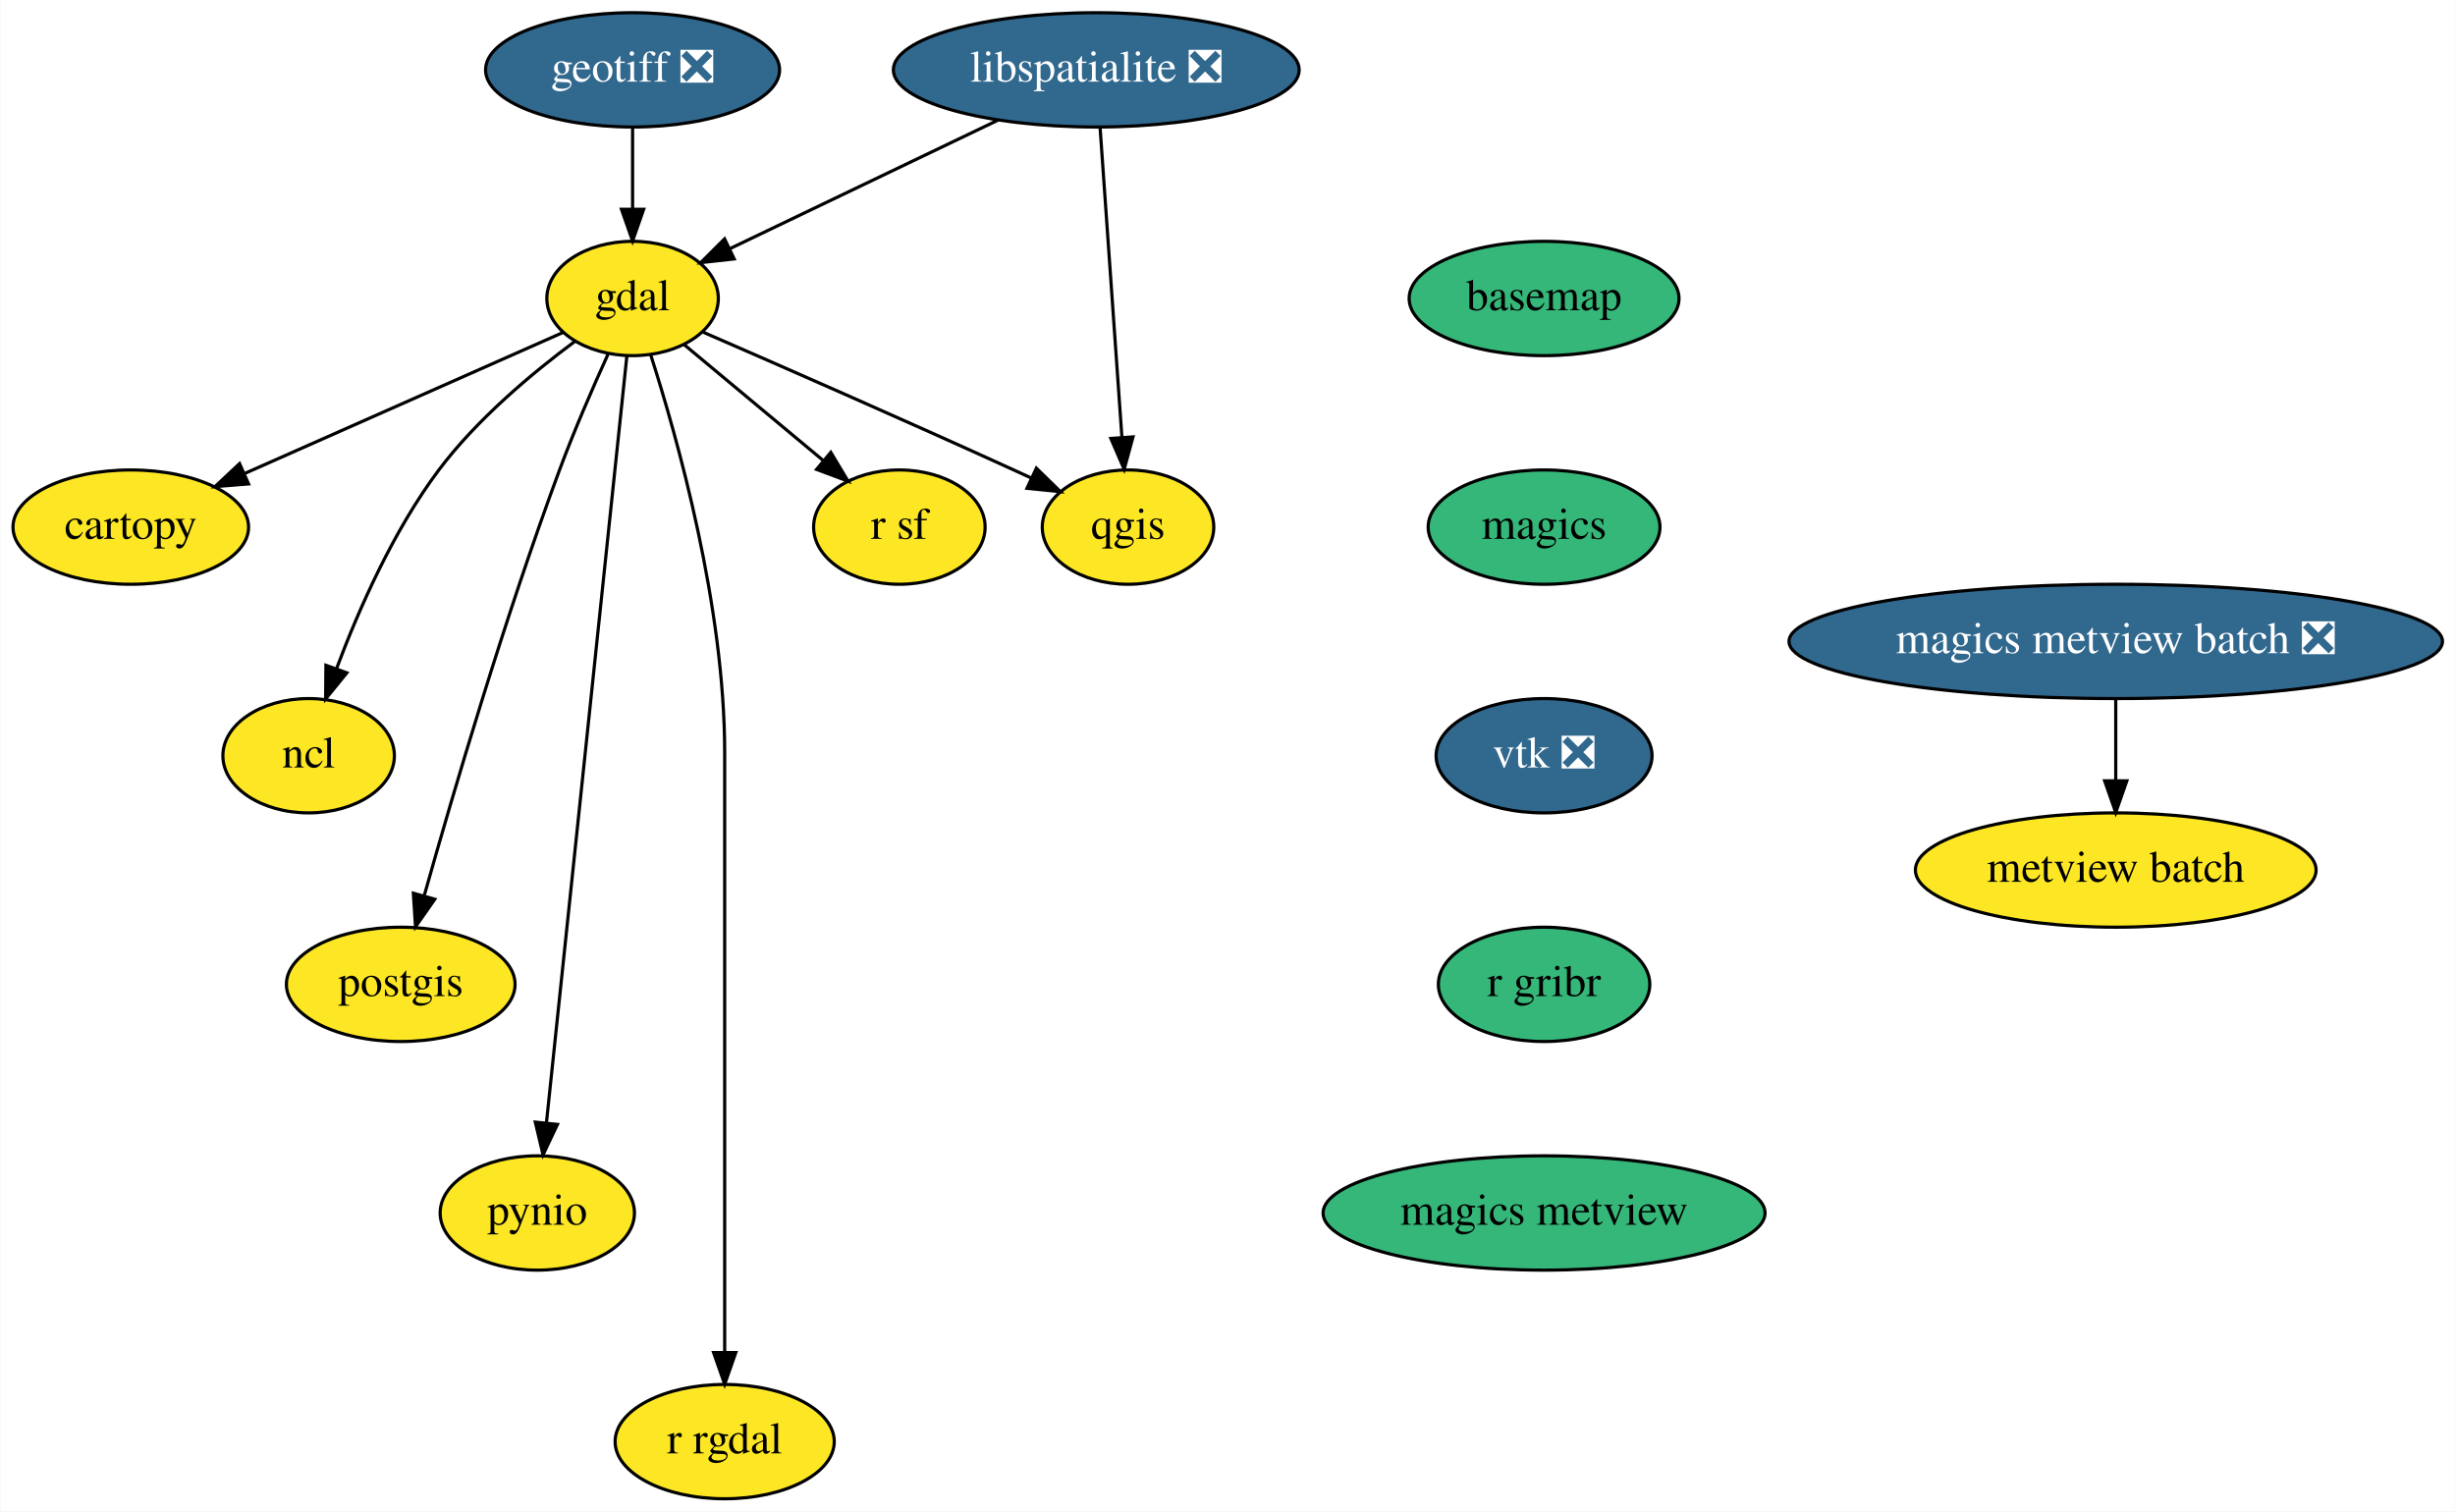
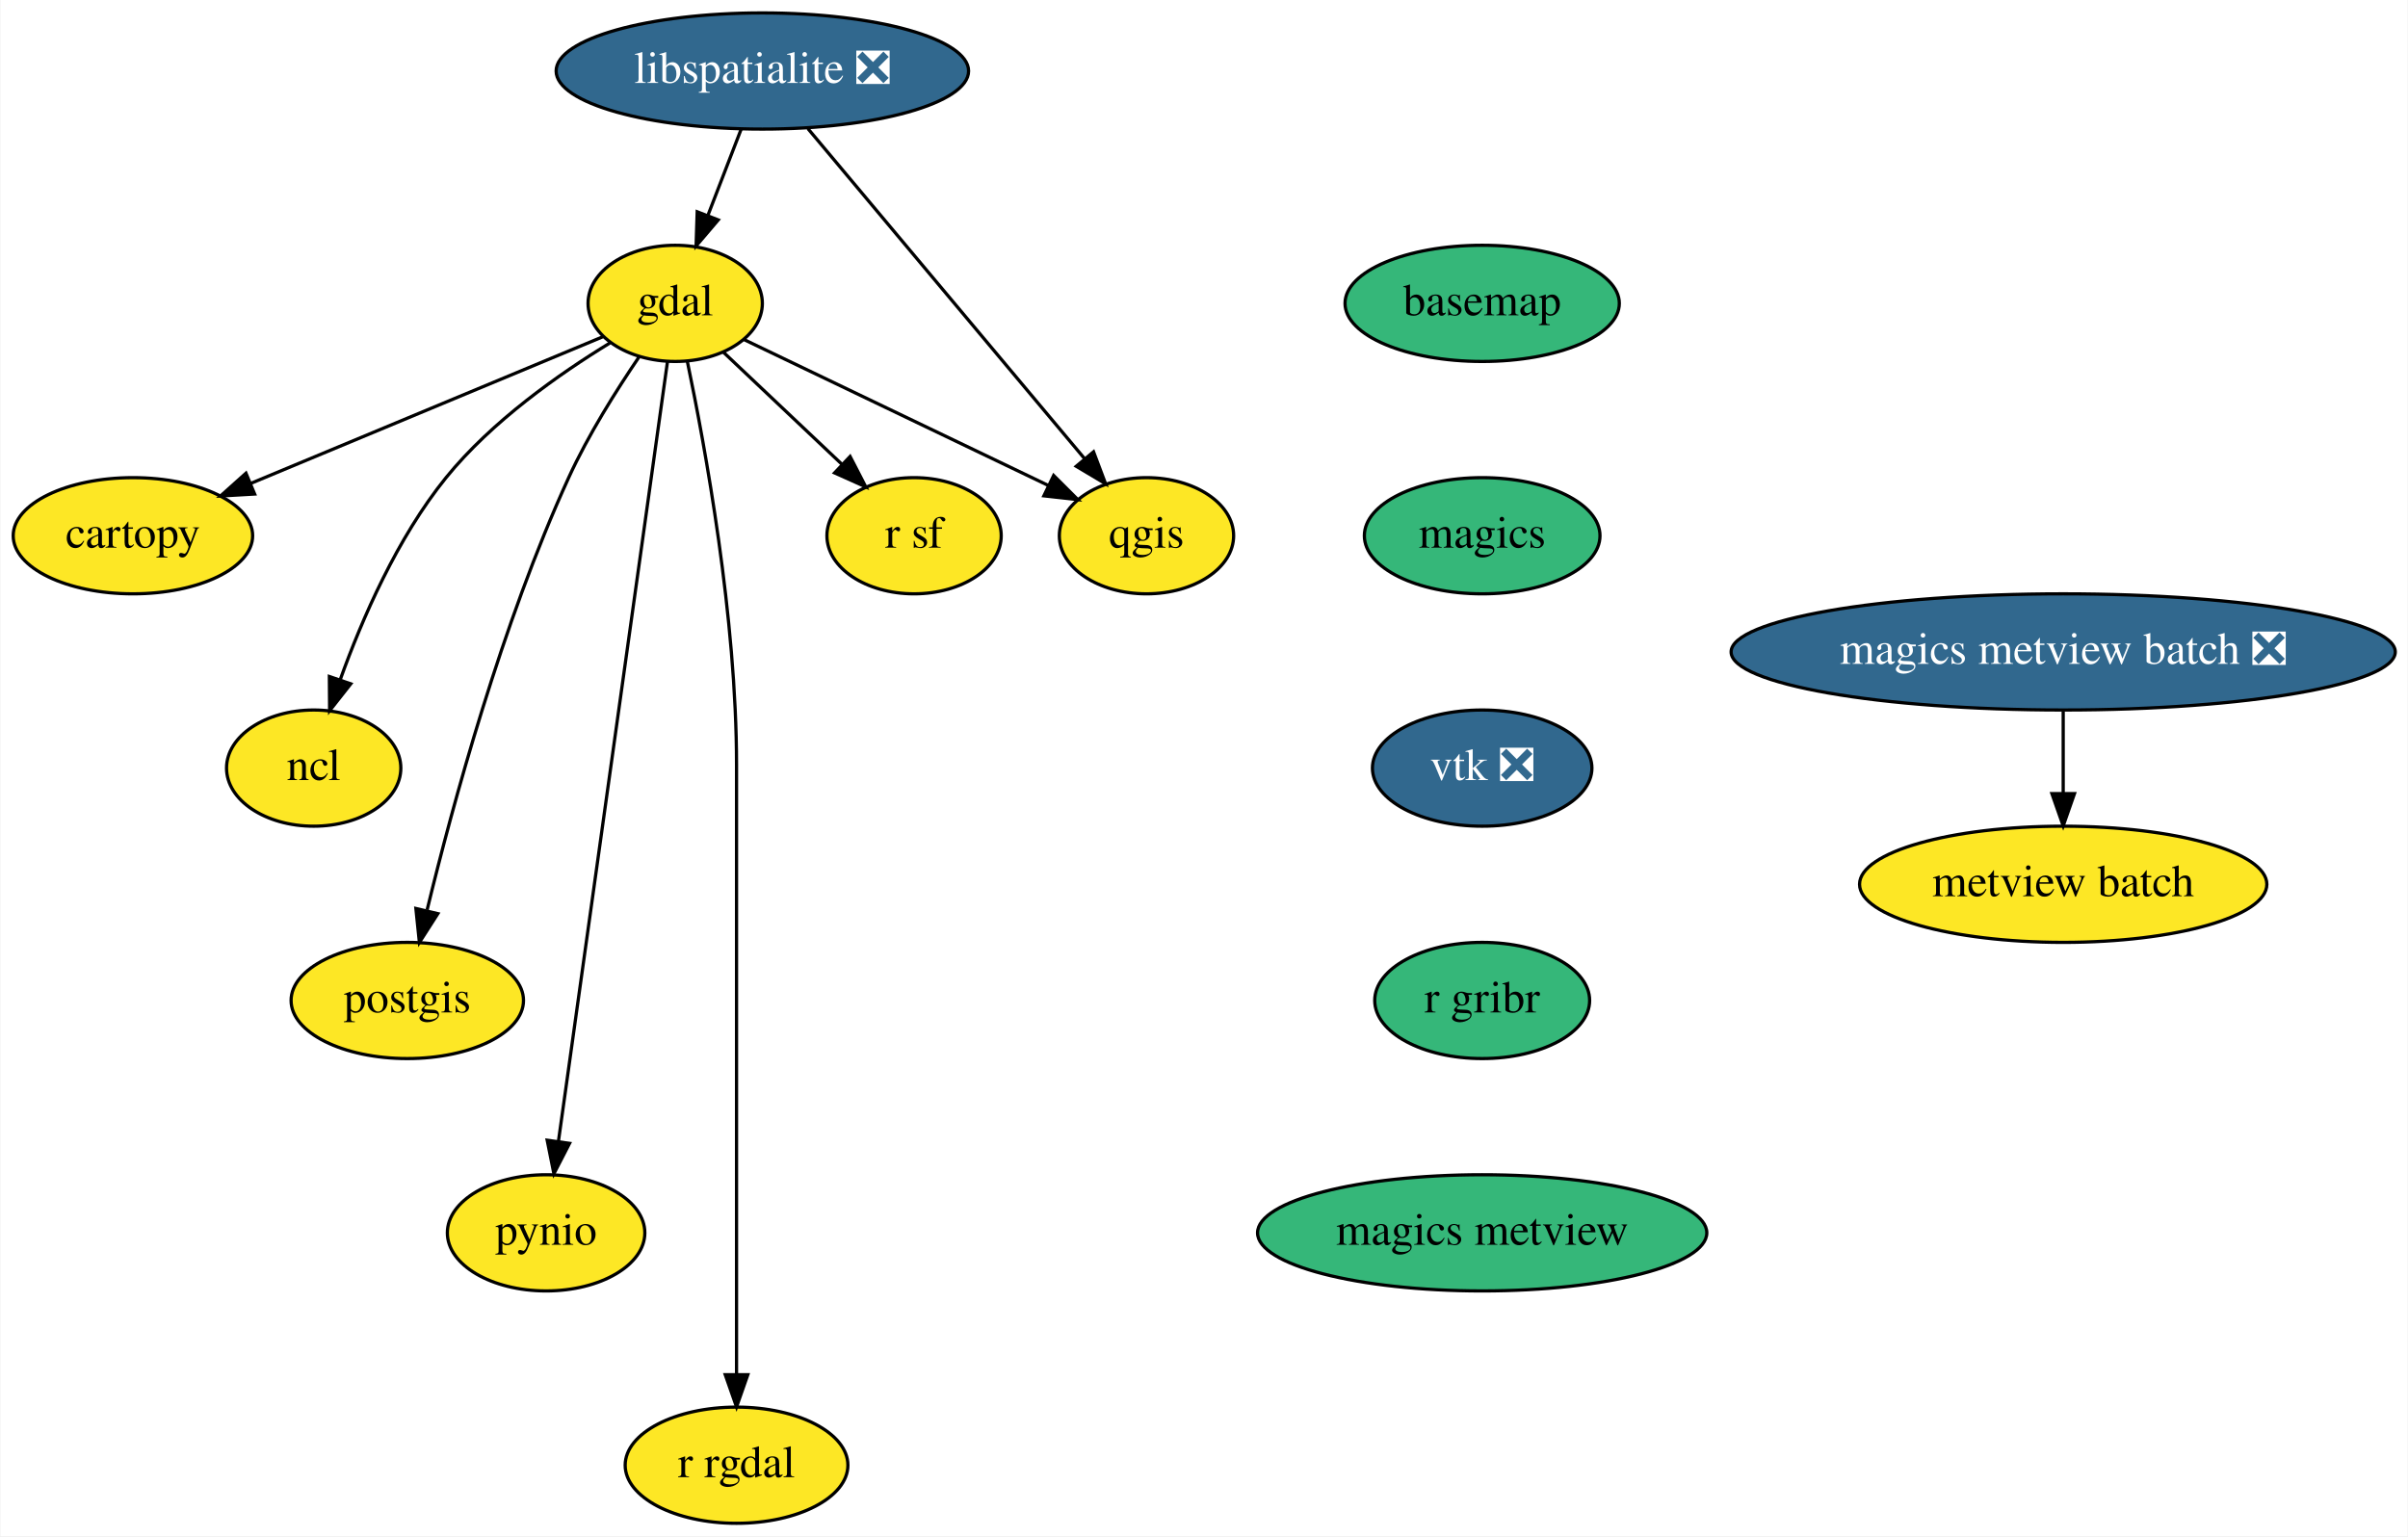
- <svg xmlns="http://www.w3.org/2000/svg" xmlns:xlink="http://www.w3.org/1999/xlink" width="773pt" height="476pt" viewBox="0.00 0.00 772.74 476.00">
+ <svg xmlns="http://www.w3.org/2000/svg" xmlns:xlink="http://www.w3.org/1999/xlink" width="746pt" height="476pt" viewBox="0.00 0.00 745.74 476.00">
  <g id="graph0" class="graph" transform="scale(1 1) rotate(0) translate(4 472)">
-     <polygon fill="white" stroke="transparent" points="-4,4 -4,-472 768.74,-472 768.74,4 -4,4" />
+     <polygon fill="white" stroke="transparent" points="-4,4 -4,-472 741.74,-472 741.74,4 -4,4" />
    <g id="node1" class="node">
      <g id="a_node1">
        <a xlink:href="https://github.com/conda-forge/basemap-feedstock" xlink:title="basemap">
-           <ellipse fill="#35b779" stroke="black" cx="482.05" cy="-378" rx="42.49" ry="18" />
-           <text text-anchor="middle" x="482.05" y="-374.3" font-family="Times,serif" font-size="14.00">basemap</text>
+           <ellipse fill="#35b779" stroke="black" cx="455.05" cy="-378" rx="42.49" ry="18" />
+           <text text-anchor="middle" x="455.05" y="-374.3" font-family="Times,serif" font-size="14.00">basemap</text>
        </a>
      </g>
    </g>
    <g id="node2" class="node">
      <g id="a_node2">
        <a xlink:href="https://github.com/conda-forge/magics-feedstock" xlink:title="magics">
-           <ellipse fill="#35b779" stroke="black" cx="482.05" cy="-306" rx="36.5" ry="18" />
-           <text text-anchor="middle" x="482.05" y="-302.3" font-family="Times,serif" font-size="14.00">magics</text>
+           <ellipse fill="#35b779" stroke="black" cx="455.05" cy="-306" rx="36.5" ry="18" />
+           <text text-anchor="middle" x="455.05" y="-302.3" font-family="Times,serif" font-size="14.00">magics</text>
        </a>
      </g>
    </g>
-     <g id="node13" class="node">
-       <g id="a_node13">
+     <g id="node12" class="node">
+       <g id="a_node12">
        <a xlink:href="https://github.com/conda-forge/vtk-feedstock/pull/151" xlink:title="vtk ❎">
-           <ellipse fill="#31688e" stroke="black" cx="482.05" cy="-234" rx="34" ry="18" />
-           <text text-anchor="middle" x="482.05" y="-230.3" font-family="Times,serif" font-size="14.00" fill="white">vtk ❎</text>
+           <ellipse fill="#31688e" stroke="black" cx="455.05" cy="-234" rx="34" ry="18" />
+           <text text-anchor="middle" x="455.05" y="-230.3" font-family="Times,serif" font-size="14.00" fill="white">vtk ❎</text>
        </a>
      </g>
    </g>
    <g id="node3" class="node">
      <g id="a_node3">
        <a xlink:href="https://github.com/conda-forge/cartopy-feedstock" xlink:title="cartopy">
          <ellipse fill="#fde725" stroke="black" cx="37.05" cy="-306" rx="37.09" ry="18" />
          <text text-anchor="middle" x="37.05" y="-302.3" font-family="Times,serif" font-size="14.00">cartopy</text>
        </a>
      </g>
    </g>
    <g id="node4" class="node">
      <g id="a_node4">
        <a xlink:href="https://github.com/conda-forge/gdal-feedstock" xlink:title="gdal">
-           <ellipse fill="#fde725" stroke="black" cx="195.05" cy="-378" rx="27" ry="18" />
-           <text text-anchor="middle" x="195.05" y="-374.3" font-family="Times,serif" font-size="14.00">gdal</text>
+           <ellipse fill="#fde725" stroke="black" cx="205.05" cy="-378" rx="27" ry="18" />
+           <text text-anchor="middle" x="205.05" y="-374.3" font-family="Times,serif" font-size="14.00">gdal</text>
        </a>
      </g>
    </g>
    <g id="edge2" class="edge">
-       <path fill="none" stroke="black" d="M173.08,-367.27C147.22,-355.81 103.9,-336.62 73.09,-322.97" />
-       <polygon fill="black" stroke="black" points="74.13,-319.6 63.57,-318.75 71.3,-326 74.13,-319.6" />
+       <path fill="none" stroke="black" d="M182.74,-367.7C154.87,-356.09 106.82,-336.07 73.56,-322.22" />
+       <polygon fill="black" stroke="black" points="74.76,-318.92 64.18,-318.31 72.07,-325.38 74.76,-318.92" />
    </g>
    <g id="node5" class="node">
      <g id="a_node5">
        <a xlink:href="https://github.com/conda-forge/ncl-feedstock" xlink:title="ncl">
          <ellipse fill="#fde725" stroke="black" cx="93.05" cy="-234" rx="27" ry="18" />
          <text text-anchor="middle" x="93.05" y="-230.3" font-family="Times,serif" font-size="14.00">ncl</text>
        </a>
      </g>
    </g>
    <g id="edge3" class="edge">
-       <path fill="none" stroke="black" d="M176.92,-364.52C163.71,-354.71 146.09,-340.05 134.05,-324 119.75,-304.94 108.82,-280.09 101.86,-261.5" />
-       <polygon fill="black" stroke="black" points="105.08,-260.11 98.4,-251.89 98.49,-262.48 105.08,-260.11" />
+       <path fill="none" stroke="black" d="M184.81,-365.72C169.28,-356.24 148.18,-341.45 134.05,-324 118.96,-305.37 108.06,-280.29 101.31,-261.5" />
+       <polygon fill="black" stroke="black" points="104.54,-260.11 97.99,-251.79 97.91,-262.38 104.54,-260.11" />
    </g>
    <g id="node6" class="node">
      <g id="a_node6">
        <a xlink:href="https://github.com/conda-forge/postgis-feedstock" xlink:title="postgis">
          <ellipse fill="#fde725" stroke="black" cx="122.05" cy="-162" rx="36" ry="18" />
          <text text-anchor="middle" x="122.05" y="-158.3" font-family="Times,serif" font-size="14.00">postgis</text>
        </a>
      </g>
    </g>
    <g id="edge4" class="edge">
-       <path fill="none" stroke="black" d="M187.33,-360.48C182.62,-350.12 176.65,-336.41 172.05,-324 154.85,-277.65 138.58,-222.38 129.5,-190.13" />
-       <polygon fill="black" stroke="black" points="132.77,-188.81 126.7,-180.12 126.02,-190.7 132.77,-188.81" />
+       <path fill="none" stroke="black" d="M193.82,-361.36C186.85,-351.11 178.09,-337.21 172.05,-324 151.37,-278.8 136.13,-222.73 128.2,-190.09" />
+       <polygon fill="black" stroke="black" points="131.52,-188.9 125.8,-179.97 124.71,-190.51 131.52,-188.9" />
    </g>
    <g id="node7" class="node">
      <g id="a_node7">
        <a xlink:href="https://github.com/conda-forge/pynio-feedstock" xlink:title="pynio">
          <ellipse fill="#fde725" stroke="black" cx="165.05" cy="-90" rx="30.59" ry="18" />
          <text text-anchor="middle" x="165.05" y="-86.3" font-family="Times,serif" font-size="14.00">pynio</text>
        </a>
      </g>
    </g>
    <g id="edge5" class="edge">
-       <path fill="none" stroke="black" d="M193.26,-359.97C188.25,-312.19 174.03,-176.62 167.91,-118.27" />
-       <polygon fill="black" stroke="black" points="171.39,-117.89 166.86,-108.31 164.42,-118.62 171.39,-117.89" />
+       <path fill="none" stroke="black" d="M202.66,-359.97C195.98,-312.19 177.02,-176.62 168.86,-118.27" />
+       <polygon fill="black" stroke="black" points="172.32,-117.73 167.47,-108.31 165.39,-118.69 172.32,-117.73" />
    </g>
    <g id="node8" class="node">
      <g id="a_node8">
        <a xlink:href="https://github.com/conda-forge/qgis-feedstock" xlink:title="qgis">
          <ellipse fill="#fde725" stroke="black" cx="351.05" cy="-306" rx="27" ry="18" />
          <text text-anchor="middle" x="351.05" y="-302.3" font-family="Times,serif" font-size="14.00">qgis</text>
        </a>
      </g>
    </g>
    <g id="edge6" class="edge">
-       <path fill="none" stroke="black" d="M217.24,-367.4C241.38,-356.91 281.07,-339.52 315.05,-324 316.84,-323.18 318.68,-322.33 320.53,-321.48" />
-       <polygon fill="black" stroke="black" points="322.19,-324.56 329.77,-317.16 319.23,-318.22 322.19,-324.56" />
+       <path fill="none" stroke="black" d="M226.28,-366.82C251.15,-354.9 292.53,-335.06 320.76,-321.52" />
+       <polygon fill="black" stroke="black" points="322.29,-324.67 329.79,-317.19 319.26,-318.36 322.29,-324.67" />
    </g>
    <g id="node9" class="node">
      <g id="a_node9">
        <a xlink:href="https://github.com/conda-forge/r-rgdal-feedstock" xlink:title="r rgdal">
          <ellipse fill="#fde725" stroke="black" cx="224.05" cy="-18" rx="34.5" ry="18" />
          <text text-anchor="middle" x="224.05" y="-14.3" font-family="Times,serif" font-size="14.00">r rgdal</text>
        </a>
      </g>
    </g>
    <g id="edge7" class="edge">
-       <path fill="none" stroke="black" d="M200.78,-360.18C209.23,-333.82 224.05,-281.05 224.05,-235 224.05,-235 224.05,-235 224.05,-161 224.05,-121 224.05,-74.65 224.05,-46.08" />
+       <path fill="none" stroke="black" d="M208.8,-360.05C214.34,-333.52 224.05,-280.52 224.05,-235 224.05,-235 224.05,-235 224.05,-161 224.05,-121 224.05,-74.65 224.05,-46.08" />
      <polygon fill="black" stroke="black" points="227.55,-46.05 224.05,-36.05 220.55,-46.05 227.55,-46.05" />
    </g>
    <g id="node10" class="node">
      <g id="a_node10">
        <a xlink:href="https://github.com/conda-forge/r-sf-feedstock" xlink:title="r sf">
          <ellipse fill="#fde725" stroke="black" cx="279.05" cy="-306" rx="27" ry="18" />
          <text text-anchor="middle" x="279.05" y="-302.3" font-family="Times,serif" font-size="14.00">r sf</text>
        </a>
      </g>
    </g>
    <g id="edge8" class="edge">
-       <path fill="none" stroke="black" d="M211.24,-363.5C223.68,-353.14 241.04,-338.67 255.08,-326.97" />
-       <polygon fill="black" stroke="black" points="257.46,-329.55 262.9,-320.46 252.98,-324.17 257.46,-329.55" />
+       <path fill="none" stroke="black" d="M220.02,-362.83C230.55,-352.87 244.83,-339.37 256.7,-328.14" />
+       <polygon fill="black" stroke="black" points="259.23,-330.56 264.09,-321.14 254.42,-325.47 259.23,-330.56" />
    </g>
    <g id="node11" class="node">
      <g id="a_node11">
-         <a xlink:href="https://github.com/conda-forge/geotiff-feedstock/pull/32" xlink:title="geotiff ❎">
-           <ellipse fill="#31688e" stroke="black" cx="195.05" cy="-450" rx="46.29" ry="18" />
-           <text text-anchor="middle" x="195.05" y="-446.3" font-family="Times,serif" font-size="14.00" fill="white">geotiff ❎</text>
+         <a xlink:href="https://github.com/conda-forge/libspatialite-feedstock/pull/57" xlink:title="libspatialite ❎">
+           <ellipse fill="#31688e" stroke="black" cx="232.05" cy="-450" rx="63.89" ry="18" />
+           <text text-anchor="middle" x="232.05" y="-446.3" font-family="Times,serif" font-size="14.00" fill="white">libspatialite ❎</text>
        </a>
      </g>
    </g>
    <g id="edge9" class="edge">
-       <path fill="none" stroke="black" d="M195.05,-431.7C195.05,-423.98 195.05,-414.71 195.05,-406.11" />
-       <polygon fill="black" stroke="black" points="198.55,-406.1 195.05,-396.1 191.55,-406.1 198.55,-406.1" />
+       <path fill="none" stroke="black" d="M225.51,-432.05C222.43,-424.06 218.67,-414.33 215.23,-405.4" />
+       <polygon fill="black" stroke="black" points="218.39,-403.86 211.52,-395.79 211.86,-406.38 218.39,-403.86" />
    </g>
-     <g id="node12" class="node">
-       <g id="a_node12">
-         <a xlink:href="https://github.com/conda-forge/libspatialite-feedstock/pull/57" xlink:title="libspatialite ❎">
-           <ellipse fill="#31688e" stroke="black" cx="341.05" cy="-450" rx="63.89" ry="18" />
-           <text text-anchor="middle" x="341.05" y="-446.3" font-family="Times,serif" font-size="14.00" fill="white">libspatialite ❎</text>
+     <g id="edge10" class="edge">
+       <path fill="none" stroke="black" d="M246.16,-432.15C267.46,-406.74 307.84,-358.55 331.81,-329.96" />
+       <polygon fill="black" stroke="black" points="334.65,-332.01 338.39,-322.1 329.29,-327.52 334.65,-332.01" />
+     </g>
+     <g id="node13" class="node">
+       <g id="a_node13">
+         <a xlink:href="https://github.com/conda-forge/r-gribr-feedstock" xlink:title="r gribr">
+           <ellipse fill="#35b779" stroke="black" cx="455.05" cy="-162" rx="33.29" ry="18" />
+           <text text-anchor="middle" x="455.05" y="-158.3" font-family="Times,serif" font-size="14.00">r gribr</text>
        </a>
      </g>
    </g>
-     <g id="edge10" class="edge">
-       <path fill="none" stroke="black" d="M310.08,-434.15C285.25,-422.25 250.58,-405.63 225.81,-393.75" />
-       <polygon fill="black" stroke="black" points="227.04,-390.46 216.51,-389.29 224.02,-396.77 227.04,-390.46" />
-     </g>
-     <g id="edge11" class="edge">
-       <path fill="none" stroke="black" d="M342.25,-431.87C343.96,-407.67 347.09,-363.21 349.12,-334.39" />
-       <polygon fill="black" stroke="black" points="352.62,-334.41 349.84,-324.19 345.64,-333.92 352.62,-334.41" />
-     </g>
    <g id="node14" class="node">
      <g id="a_node14">
-         <a xlink:href="https://github.com/conda-forge/r-gribr-feedstock" xlink:title="r gribr">
-           <ellipse fill="#35b779" stroke="black" cx="482.05" cy="-162" rx="33.29" ry="18" />
-           <text text-anchor="middle" x="482.05" y="-158.3" font-family="Times,serif" font-size="14.00">r gribr</text>
+         <a xlink:href="https://github.com/conda-forge/magics-metview-feedstock" xlink:title="magics metview">
+           <ellipse fill="#35b779" stroke="black" cx="455.05" cy="-90" rx="69.59" ry="18" />
+           <text text-anchor="middle" x="455.05" y="-86.3" font-family="Times,serif" font-size="14.00">magics metview</text>
        </a>
      </g>
    </g>
    <g id="node15" class="node">
      <g id="a_node15">
-         <a xlink:href="https://github.com/conda-forge/magics-metview-feedstock" xlink:title="magics metview">
-           <ellipse fill="#35b779" stroke="black" cx="482.05" cy="-90" rx="69.59" ry="18" />
-           <text text-anchor="middle" x="482.05" y="-86.3" font-family="Times,serif" font-size="14.00">magics metview</text>
+         <a xlink:href="https://github.com/conda-forge/magics-metview-batch-feedstock/pull/16" xlink:title="magics metview batch ❎">
+           <ellipse fill="#31688e" stroke="black" cx="635.05" cy="-270" rx="102.88" ry="18" />
+           <text text-anchor="middle" x="635.05" y="-266.3" font-family="Times,serif" font-size="14.00" fill="white">magics metview batch ❎</text>
        </a>
      </g>
    </g>
    <g id="node16" class="node">
      <g id="a_node16">
-         <a xlink:href="https://github.com/conda-forge/magics-metview-batch-feedstock/pull/16" xlink:title="magics metview batch ❎">
-           <ellipse fill="#31688e" stroke="black" cx="662.05" cy="-270" rx="102.88" ry="18" />
-           <text text-anchor="middle" x="662.05" y="-266.3" font-family="Times,serif" font-size="14.00" fill="white">magics metview batch ❎</text>
+         <a xlink:href="https://github.com/conda-forge/metview-batch-feedstock" xlink:title="metview batch">
+           <ellipse fill="#fde725" stroke="black" cx="635.05" cy="-198" rx="63.09" ry="18" />
+           <text text-anchor="middle" x="635.05" y="-194.3" font-family="Times,serif" font-size="14.00">metview batch</text>
        </a>
      </g>
    </g>
-     <g id="node17" class="node">
-       <g id="a_node17">
-         <a xlink:href="https://github.com/conda-forge/metview-batch-feedstock" xlink:title="metview batch">
-           <ellipse fill="#fde725" stroke="black" cx="662.05" cy="-198" rx="63.09" ry="18" />
-           <text text-anchor="middle" x="662.05" y="-194.3" font-family="Times,serif" font-size="14.00">metview batch</text>
-         </a>
-       </g>
-     </g>
-     <g id="edge15" class="edge">
-       <path fill="none" stroke="black" d="M662.05,-251.7C662.05,-243.98 662.05,-234.71 662.05,-226.11" />
-       <polygon fill="black" stroke="black" points="665.55,-226.1 662.05,-216.1 658.55,-226.1 665.55,-226.1" />
+     <g id="edge14" class="edge">
+       <path fill="none" stroke="black" d="M635.05,-251.7C635.05,-243.98 635.05,-234.71 635.05,-226.11" />
+       <polygon fill="black" stroke="black" points="638.55,-226.1 635.05,-216.1 631.55,-226.1 638.55,-226.1" />
    </g>
  </g>
</svg>
